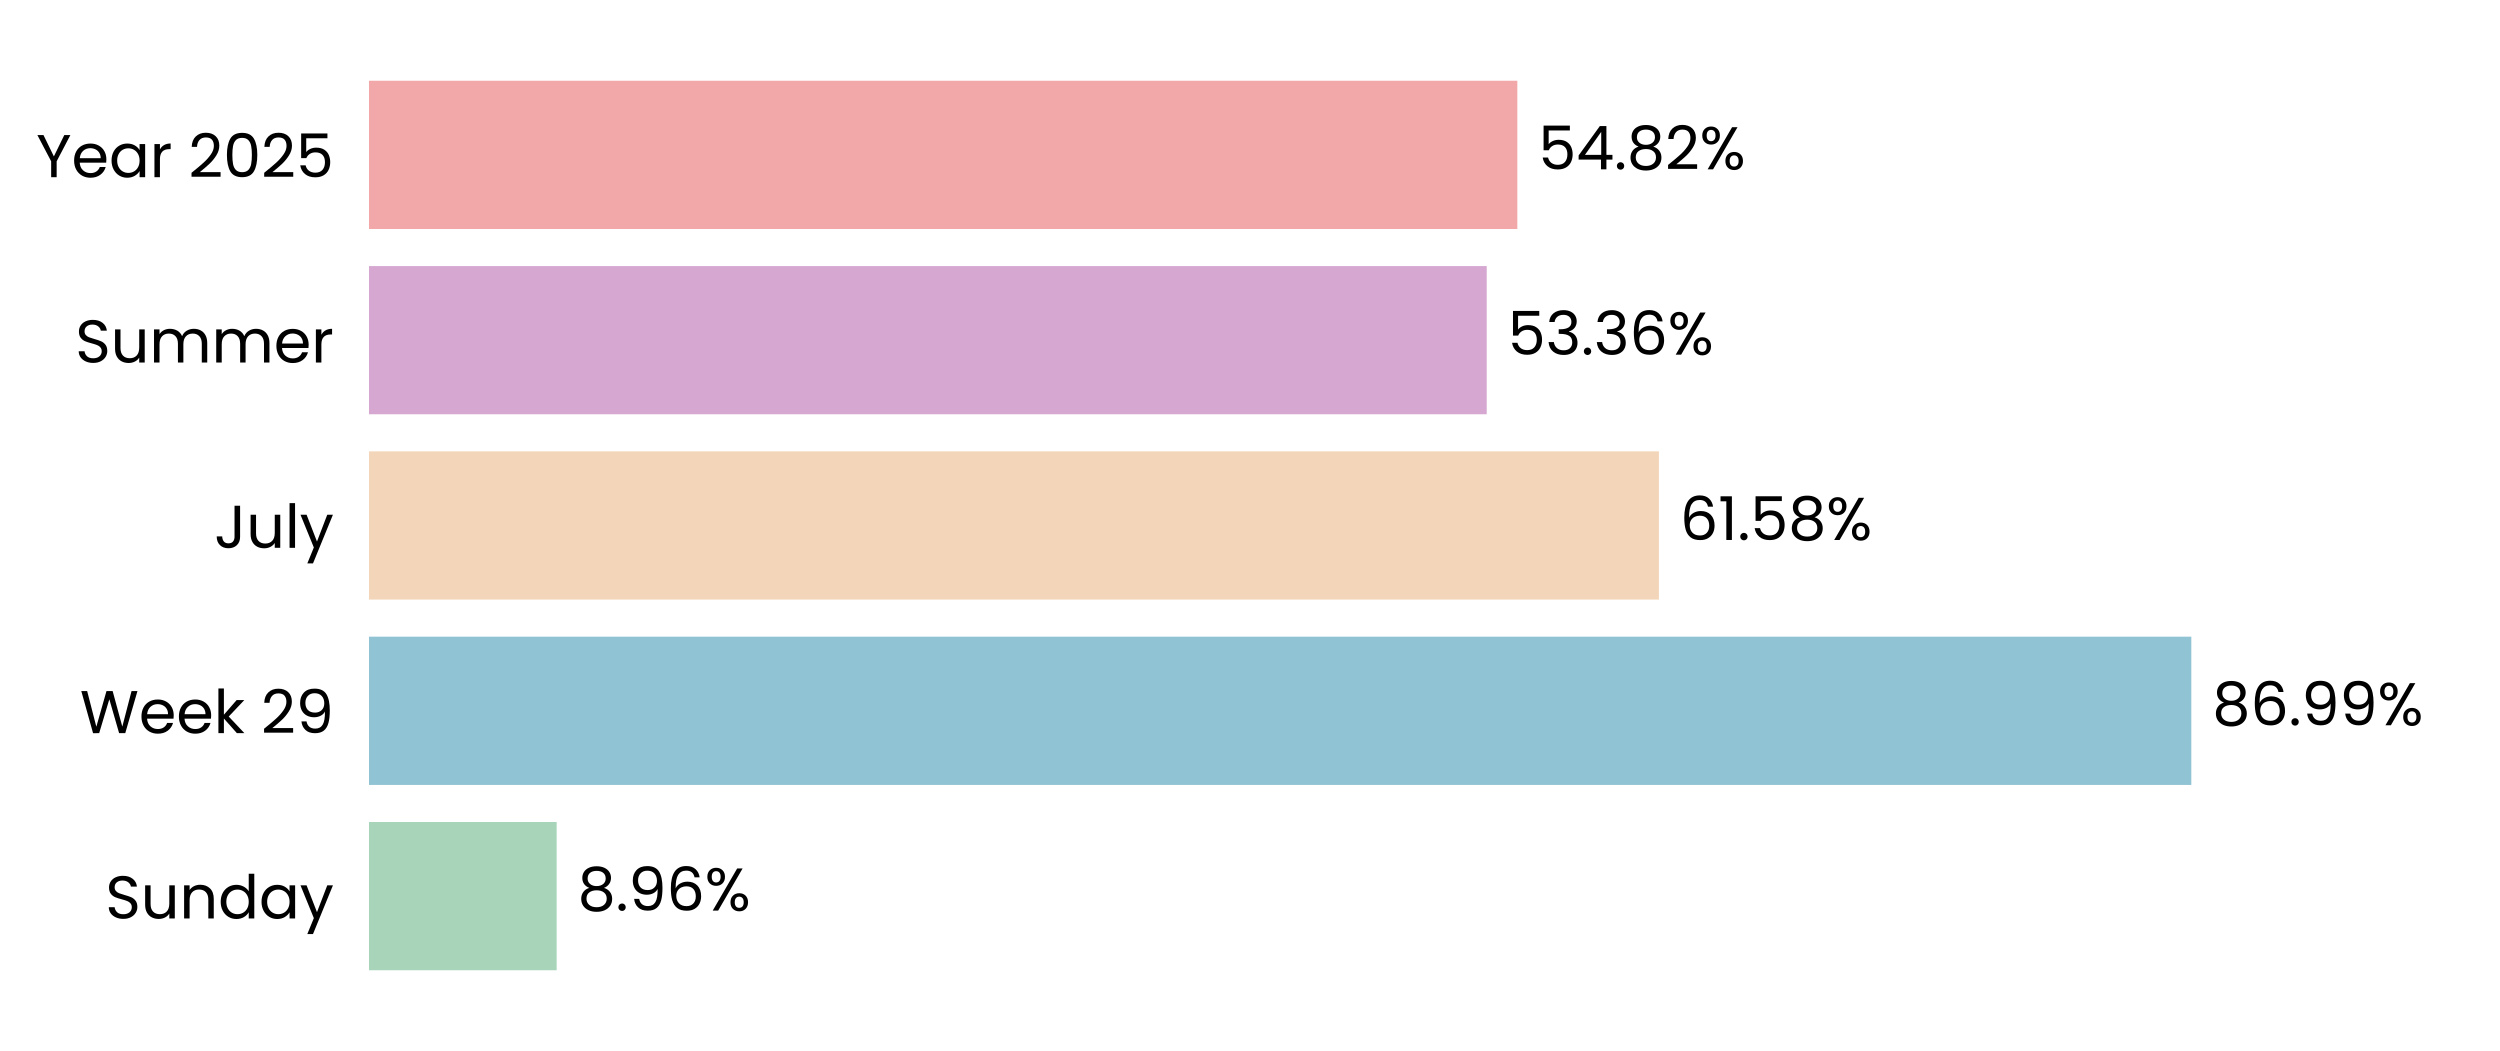
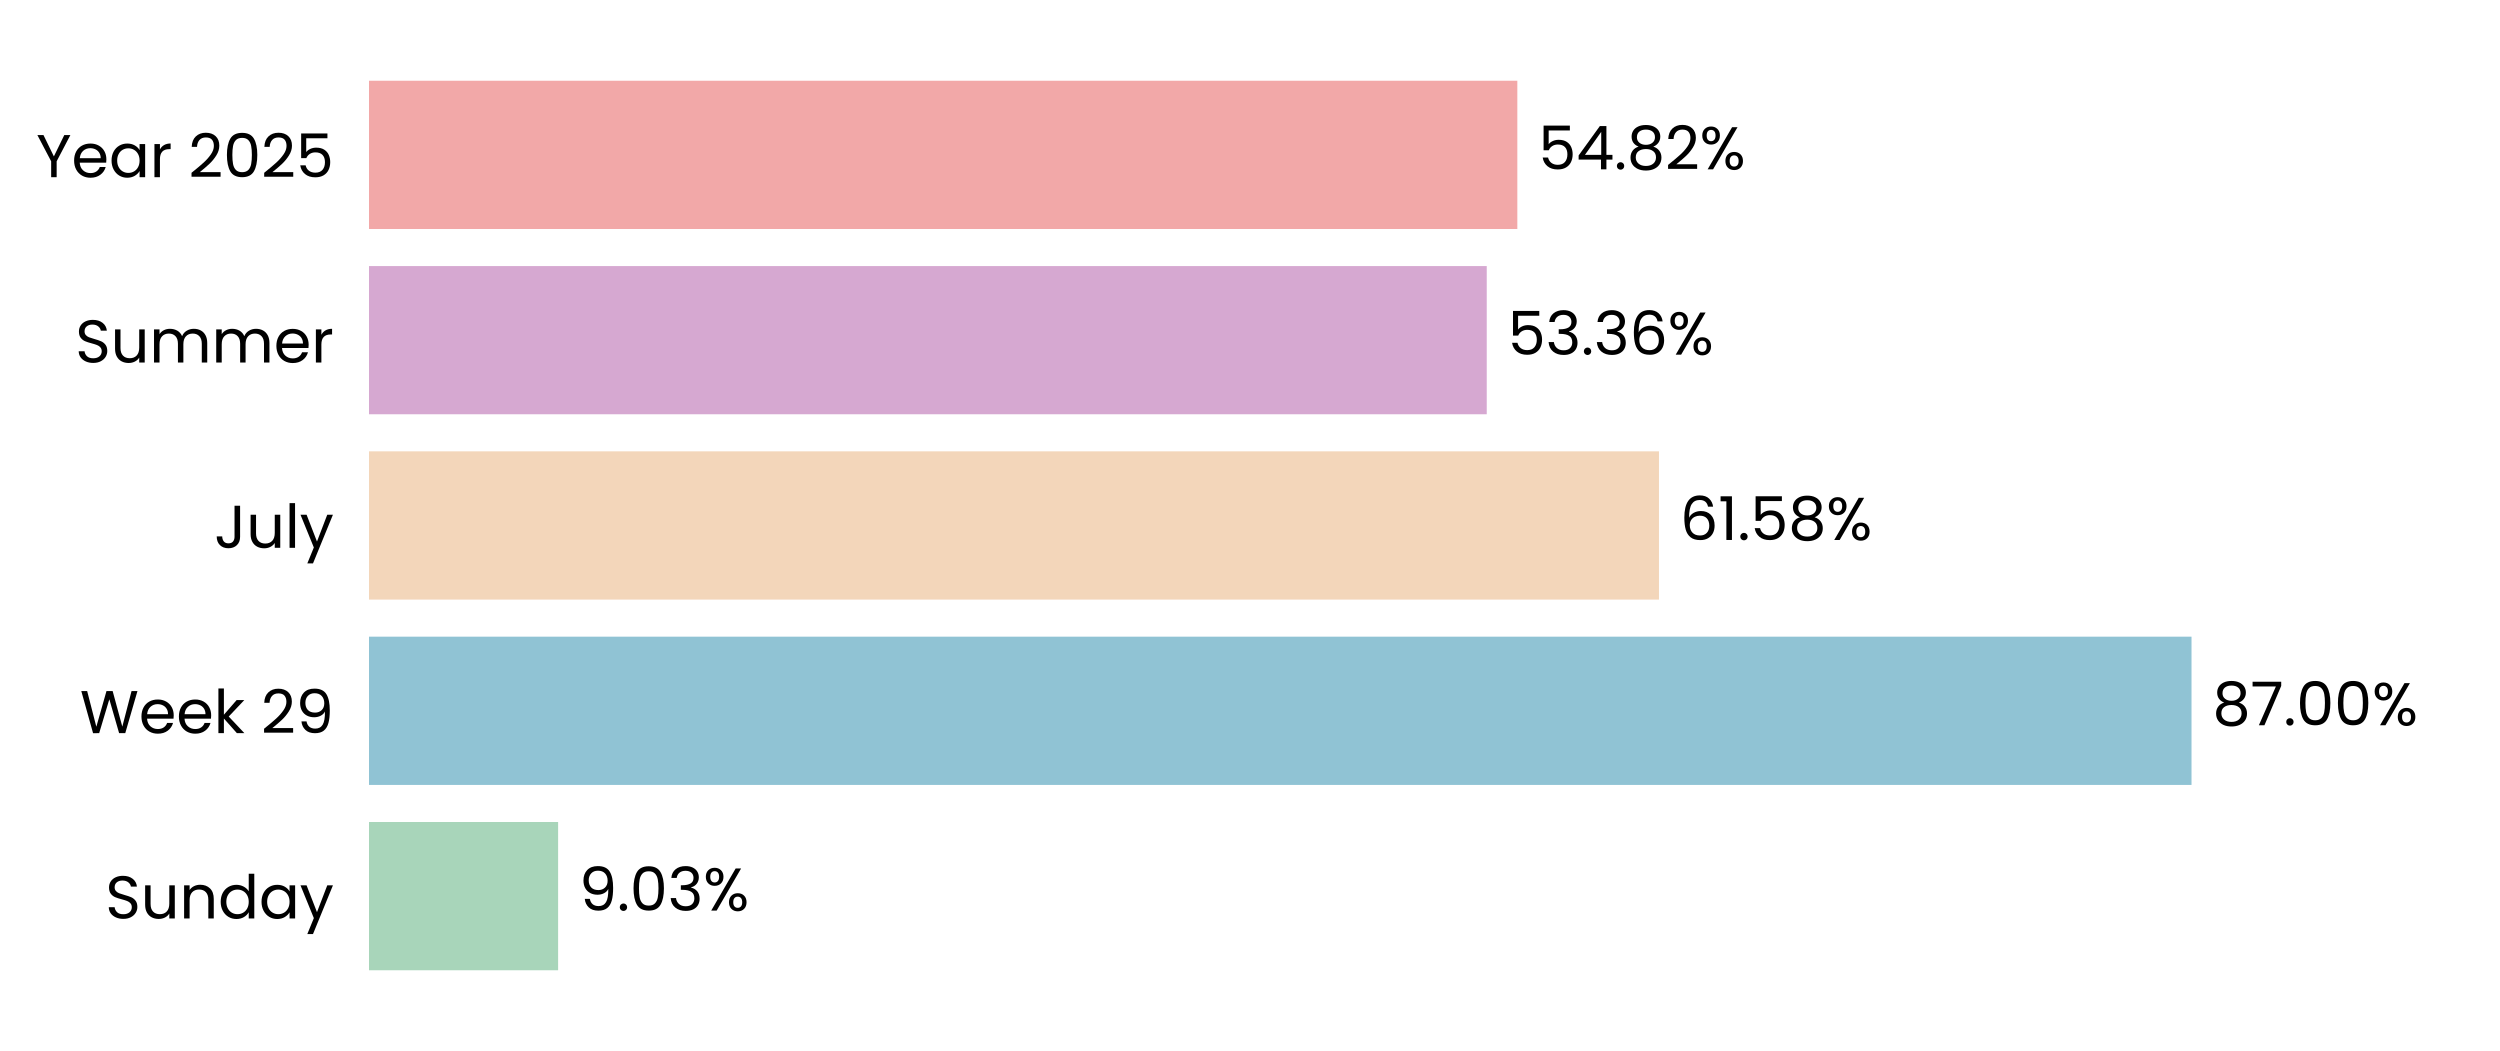
<svg xmlns="http://www.w3.org/2000/svg" xmlns:xlink="http://www.w3.org/1999/xlink" width="496.691pt" height="208.8pt" viewBox="0 0 496.691 208.8" version="1.1">
  <defs>
    <style type="text/css">*{stroke-linejoin: round; stroke-linecap: butt}</style>
  </defs>
  <g id="figure_1">
    <g id="patch_1">
      <path d="M 0 208.8  L 496.691 208.8  L 496.691 0  L 0 0  L 0 208.8  z " style="fill: none" />
    </g>
    <g id="axes_1">
      <g id="patch_2">
        <path d="M 73.311 201.6  L 489.491 201.6  L 489.491 7.2  L 73.311 7.2  L 73.311 201.6  z " style="fill: none" />
      </g>
      <g id="patch_3">
-         <path d="M 73.311 192.764  L 110.594 192.764  L 110.594 163.309  L 73.311 163.309  z " clip-path="url(#pf0771388f5)" style="fill: #a8d5ba" />
+         <path d="M 73.311 192.764  L 110.883 192.764  L 110.883 163.309  L 73.311 163.309  z " clip-path="url(#p5681046f94)" style="fill: #a8d5ba" />
      </g>
      <g id="patch_4">
-         <path d="M 73.311 155.945  L 435.363 155.945  L 435.363 126.491  L 73.311 126.491  z " clip-path="url(#pf0771388f5)" style="fill: #90c3d4" />
+         <path d="M 73.311 155.945  L 435.404 155.945  L 435.404 126.491  L 73.311 126.491  z " clip-path="url(#p5681046f94)" style="fill: #90c3d4" />
      </g>
      <g id="patch_5">
-         <path d="M 73.311 119.127  L 329.592 119.127  L 329.592 89.673  L 73.311 89.673  z " clip-path="url(#pf0771388f5)" style="fill: #f3d6ba" />
+         <path d="M 73.311 119.127  L 329.601 119.127  L 329.601 89.673  L 73.311 89.673  z " clip-path="url(#p5681046f94)" style="fill: #f3d6ba" />
      </g>
      <g id="patch_6">
-         <path d="M 73.311 82.309  L 295.378 82.309  L 295.378 52.855  L 73.311 52.855  z " clip-path="url(#pf0771388f5)" style="fill: #d6a8d1" />
+         <path d="M 73.311 82.309  L 295.381 82.309  L 295.381 52.855  L 73.311 52.855  z " clip-path="url(#p5681046f94)" style="fill: #d6a8d1" />
      </g>
      <g id="patch_7">
-         <path d="M 73.311 45.491  L 301.457 45.491  L 301.457 16.036  L 73.311 16.036  z " clip-path="url(#pf0771388f5)" style="fill: #f2a8a8" />
+         <path d="M 73.311 45.491  L 301.458 45.491  L 301.458 16.036  L 73.311 16.036  z " clip-path="url(#p5681046f94)" style="fill: #f2a8a8" />
      </g>
      <g id="matplotlib.axis_1">
        <g id="ytick_1">
          <g id="text_1">
            <g transform="translate(20.92875 182.4764) scale(0.12 -0.12)">
              <defs>
                <path id="Poppins-Regular-53" d="M 1907 -45  Q 1466 -45 1117 112  Q 768 269 569 547  Q 371 826 365 1190  L 986 1190  Q 1018 877 1245 662  Q 1472 448 1907 448  Q 2323 448 2563 656  Q 2803 864 2803 1190  Q 2803 1446 2662 1606  Q 2522 1766 2310 1849  Q 2099 1933 1741 2029  Q 1299 2144 1033 2259  Q 768 2374 579 2620  Q 390 2867 390 3283  Q 390 3648 576 3929  Q 762 4211 1098 4364  Q 1434 4518 1869 4518  Q 2496 4518 2896 4204  Q 3296 3891 3347 3373  L 2707 3373  Q 2675 3629 2438 3824  Q 2202 4019 1811 4019  Q 1446 4019 1216 3830  Q 986 3642 986 3302  Q 986 3059 1123 2905  Q 1261 2752 1462 2672  Q 1664 2592 2029 2490  Q 2470 2368 2739 2249  Q 3008 2131 3200 1884  Q 3392 1638 3392 1216  Q 3392 890 3219 602  Q 3046 314 2707 134  Q 2368 -45 1907 -45  z " transform="scale(0.015625)" />
                <path id="Poppins-Regular-75" d="M 3603 3507  L 3603 0  L 3021 0  L 3021 518  Q 2854 250 2556 99  Q 2259 -51 1901 -51  Q 1491 -51 1164 118  Q 838 288 649 627  Q 461 966 461 1453  L 461 3507  L 1037 3507  L 1037 1530  Q 1037 1011 1299 732  Q 1562 454 2016 454  Q 2483 454 2752 742  Q 3021 1030 3021 1581  L 3021 3507  L 3603 3507  z " transform="scale(0.015625)" />
                <path id="Poppins-Regular-6e" d="M 2202 3571  Q 2842 3571 3238 3184  Q 3635 2797 3635 2067  L 3635 0  L 3059 0  L 3059 1984  Q 3059 2509 2796 2787  Q 2534 3066 2080 3066  Q 1619 3066 1347 2778  Q 1075 2490 1075 1939  L 1075 0  L 493 0  L 493 3507  L 1075 3507  L 1075 3008  Q 1248 3277 1545 3424  Q 1843 3571 2202 3571  z " transform="scale(0.015625)" />
                <path id="Poppins-Regular-64" d="M 275 1766  Q 275 2304 492 2710  Q 710 3117 1091 3341  Q 1472 3565 1946 3565  Q 2355 3565 2707 3376  Q 3059 3187 3245 2880  L 3245 4736  L 3834 4736  L 3834 0  L 3245 0  L 3245 659  Q 3072 346 2733 144  Q 2394 -58 1939 -58  Q 1472 -58 1091 172  Q 710 403 492 819  Q 275 1235 275 1766  z M 3245 1760  Q 3245 2157 3085 2451  Q 2925 2746 2653 2902  Q 2381 3059 2054 3059  Q 1728 3059 1459 2905  Q 1190 2752 1030 2457  Q 870 2163 870 1766  Q 870 1363 1030 1065  Q 1190 768 1459 611  Q 1728 454 2054 454  Q 2381 454 2653 611  Q 2925 768 3085 1065  Q 3245 1363 3245 1760  z " transform="scale(0.015625)" />
                <path id="Poppins-Regular-61" d="M 275 1766  Q 275 2304 492 2710  Q 710 3117 1091 3341  Q 1472 3565 1939 3565  Q 2400 3565 2739 3366  Q 3078 3168 3245 2867  L 3245 3507  L 3834 3507  L 3834 0  L 3245 0  L 3245 653  Q 3072 346 2729 144  Q 2387 -58 1933 -58  Q 1466 -58 1088 172  Q 710 403 492 819  Q 275 1235 275 1766  z M 3245 1760  Q 3245 2157 3085 2451  Q 2925 2746 2653 2902  Q 2381 3059 2054 3059  Q 1728 3059 1459 2905  Q 1190 2752 1030 2457  Q 870 2163 870 1766  Q 870 1363 1030 1065  Q 1190 768 1459 611  Q 1728 454 2054 454  Q 2381 454 2653 611  Q 2925 768 3085 1065  Q 3245 1363 3245 1760  z " transform="scale(0.015625)" />
                <path id="Poppins-Regular-79" d="M 3514 3507  L 1402 -1651  L 800 -1651  L 1491 38  L 77 3507  L 723 3507  L 1824 666  L 2912 3507  L 3514 3507  z " transform="scale(0.015625)" />
              </defs>
              <use xlink:href="#Poppins-Regular-53" />
              <use xlink:href="#Poppins-Regular-75" transform="translate(58.7 0)" />
              <use xlink:href="#Poppins-Regular-6e" transform="translate(122.7 0)" />
              <use xlink:href="#Poppins-Regular-64" transform="translate(186.7 0)" />
              <use xlink:href="#Poppins-Regular-61" transform="translate(254.3 0)" />
              <use xlink:href="#Poppins-Regular-79" transform="translate(321.8999 0)" />
            </g>
          </g>
        </g>
        <g id="ytick_2">
          <g id="text_2">
            <g transform="translate(15.87562 145.6582) scale(0.12 -0.12)">
              <defs>
                <path id="Poppins-Regular-57" d="M 6099 4461  L 4806 0  L 4154 0  L 3117 3590  L 2042 0  L 1395 -6  L 147 4461  L 768 4461  L 1741 678  L 2816 4461  L 3469 4461  L 4493 691  L 5472 4461  L 6099 4461  z " transform="scale(0.015625)" />
                <path id="Poppins-Regular-65" d="M 3693 1888  Q 3693 1722 3674 1536  L 870 1536  Q 902 1018 1225 726  Q 1549 435 2010 435  Q 2387 435 2640 611  Q 2893 787 2995 1082  L 3622 1082  Q 3482 576 3059 259  Q 2637 -58 2010 -58  Q 1510 -58 1116 166  Q 723 390 499 803  Q 275 1216 275 1760  Q 275 2304 492 2713  Q 710 3123 1104 3344  Q 1498 3565 2010 3565  Q 2509 3565 2893 3347  Q 3277 3130 3485 2749  Q 3693 2368 3693 1888  z M 3091 2010  Q 3091 2342 2944 2582  Q 2797 2822 2544 2947  Q 2291 3072 1984 3072  Q 1542 3072 1232 2790  Q 922 2509 877 2010  L 3091 2010  z " transform="scale(0.015625)" />
                <path id="Poppins-Regular-6b" d="M 2451 0  L 1075 1549  L 1075 0  L 493 0  L 493 4736  L 1075 4736  L 1075 1952  L 2426 3507  L 3238 3507  L 1587 1760  L 3245 0  L 2451 0  z " transform="scale(0.015625)" />
                <path id="Poppins-Regular-20" transform="scale(0.015625)" />
                <path id="Poppins-Regular-32" d="M 326 467  Q 1139 1120 1600 1539  Q 2061 1958 2377 2416  Q 2694 2874 2694 3315  Q 2694 3731 2492 3971  Q 2291 4211 1843 4211  Q 1408 4211 1168 3939  Q 928 3667 909 3213  L 346 3213  Q 371 3930 780 4320  Q 1190 4710 1837 4710  Q 2496 4710 2883 4345  Q 3270 3981 3270 3341  Q 3270 2810 2953 2307  Q 2637 1805 2233 1424  Q 1830 1043 1203 538  L 3405 538  L 3405 51  L 326 51  L 326 467  z " transform="scale(0.015625)" />
                <path id="Poppins-Regular-39" d="M 1146 1242  Q 1210 877 1443 678  Q 1677 480 2074 480  Q 2605 480 2857 896  Q 3110 1312 3098 2298  Q 2963 2010 2649 1846  Q 2336 1683 1952 1683  Q 1523 1683 1187 1859  Q 851 2035 659 2374  Q 467 2714 467 3194  Q 467 3878 864 4297  Q 1261 4717 1990 4717  Q 2886 4717 3248 4134  Q 3610 3552 3610 2400  Q 3610 1594 3466 1069  Q 3322 544 2979 269  Q 2637 -6 2042 -6  Q 1389 -6 1024 346  Q 659 698 608 1242  L 1146 1242  z M 2048 2176  Q 2477 2176 2752 2441  Q 3027 2707 3027 3162  Q 3027 3642 2758 3936  Q 2490 4230 2003 4230  Q 1555 4230 1289 3948  Q 1024 3667 1024 3206  Q 1024 2739 1286 2457  Q 1549 2176 2048 2176  z " transform="scale(0.015625)" />
              </defs>
              <use xlink:href="#Poppins-Regular-57" />
              <use xlink:href="#Poppins-Regular-65" transform="translate(97.59999 0)" />
              <use xlink:href="#Poppins-Regular-65" transform="translate(159.6 0)" />
              <use xlink:href="#Poppins-Regular-6b" transform="translate(221.6 0)" />
              <use xlink:href="#Poppins-Regular-20" transform="translate(273.0999 0)" />
              <use xlink:href="#Poppins-Regular-32" transform="translate(299.7999 0)" />
              <use xlink:href="#Poppins-Regular-39" transform="translate(357.2999 0)" />
            </g>
          </g>
        </g>
        <g id="ytick_3">
          <g id="text_3">
            <g transform="translate(42.56437 108.84) scale(0.12 -0.12)">
              <defs>
                <path id="Poppins-Regular-4a" d="M 2739 4461  L 2739 1165  Q 2739 614 2400 284  Q 2061 -45 1504 -45  Q 941 -45 601 291  Q 262 627 262 1210  L 845 1210  Q 851 883 1014 678  Q 1178 474 1504 474  Q 1830 474 1990 669  Q 2150 864 2150 1165  L 2150 4461  L 2739 4461  z " transform="scale(0.015625)" />
                <path id="Poppins-Regular-6c" d="M 1075 4736  L 1075 0  L 493 0  L 493 4736  L 1075 4736  z " transform="scale(0.015625)" />
              </defs>
              <use xlink:href="#Poppins-Regular-4a" />
              <use xlink:href="#Poppins-Regular-75" transform="translate(52.99999 0)" />
              <use xlink:href="#Poppins-Regular-6c" transform="translate(117 0)" />
              <use xlink:href="#Poppins-Regular-79" transform="translate(141.6 0)" />
            </g>
          </g>
        </g>
        <g id="ytick_4">
          <g id="text_4">
            <g transform="translate(14.95125 72.02182) scale(0.12 -0.12)">
              <defs>
                <path id="Poppins-Regular-6d" d="M 4710 3571  Q 5120 3571 5440 3401  Q 5760 3232 5945 2893  Q 6131 2554 6131 2067  L 6131 0  L 5555 0  L 5555 1984  Q 5555 2509 5296 2787  Q 5037 3066 4595 3066  Q 4141 3066 3872 2774  Q 3603 2483 3603 1933  L 3603 0  L 3027 0  L 3027 1984  Q 3027 2509 2768 2787  Q 2509 3066 2067 3066  Q 1613 3066 1344 2774  Q 1075 2483 1075 1933  L 1075 0  L 493 0  L 493 3507  L 1075 3507  L 1075 3002  Q 1248 3277 1539 3424  Q 1830 3571 2182 3571  Q 2624 3571 2963 3372  Q 3302 3174 3469 2790  Q 3616 3162 3955 3366  Q 4294 3571 4710 3571  z " transform="scale(0.015625)" />
                <path id="Poppins-Regular-72" d="M 1075 2938  Q 1229 3238 1513 3404  Q 1798 3571 2208 3571  L 2208 2970  L 2054 2970  Q 1075 2970 1075 1907  L 1075 0  L 493 0  L 493 3507  L 1075 3507  L 1075 2938  z " transform="scale(0.015625)" />
              </defs>
              <use xlink:href="#Poppins-Regular-53" />
              <use xlink:href="#Poppins-Regular-75" transform="translate(58.7 0)" />
              <use xlink:href="#Poppins-Regular-6d" transform="translate(122.7 0)" />
              <use xlink:href="#Poppins-Regular-6d" transform="translate(225.7 0)" />
              <use xlink:href="#Poppins-Regular-65" transform="translate(328.7 0)" />
              <use xlink:href="#Poppins-Regular-72" transform="translate(390.6999 0)" />
            </g>
          </g>
        </g>
        <g id="ytick_5">
          <g id="text_5">
            <g transform="translate(7.2 35.20364) scale(0.12 -0.12)">
              <defs>
                <path id="Poppins-Regular-59" d="M 3616 4461  L 2163 1683  L 2163 0  L 1581 0  L 1581 1683  L 122 4461  L 768 4461  L 1869 2202  L 2970 4461  L 3616 4461  z " transform="scale(0.015625)" />
                <path id="Poppins-Regular-30" d="M 397 2362  Q 397 3462 755 4080  Q 1114 4698 2010 4698  Q 2899 4698 3257 4080  Q 3616 3462 3616 2362  Q 3616 1242 3257 621  Q 2899 0 2010 0  Q 1114 0 755 621  Q 397 1242 397 2362  z M 3040 2362  Q 3040 2918 2966 3305  Q 2893 3693 2665 3929  Q 2438 4166 2010 4166  Q 1574 4166 1347 3929  Q 1120 3693 1046 3305  Q 973 2918 973 2362  Q 973 1786 1046 1395  Q 1120 1005 1347 768  Q 1574 531 2010 531  Q 2438 531 2665 768  Q 2893 1005 2966 1395  Q 3040 1786 3040 2362  z " transform="scale(0.015625)" />
                <path id="Poppins-Regular-35" d="M 3347 4122  L 1101 4122  L 1101 2662  Q 1248 2867 1536 2998  Q 1824 3130 2157 3130  Q 2688 3130 3021 2909  Q 3354 2688 3498 2339  Q 3642 1990 3642 1600  Q 3642 1139 3469 774  Q 3296 410 2941 198  Q 2586 -13 2061 -13  Q 1389 -13 973 332  Q 557 678 467 1254  L 1037 1254  Q 1120 890 1389 685  Q 1658 480 2067 480  Q 2573 480 2829 784  Q 3085 1088 3085 1587  Q 3085 2086 2829 2358  Q 2573 2630 2074 2630  Q 1734 2630 1481 2467  Q 1229 2304 1114 2022  L 563 2022  L 563 4634  L 3347 4634  L 3347 4122  z " transform="scale(0.015625)" />
              </defs>
              <use xlink:href="#Poppins-Regular-59" />
              <use xlink:href="#Poppins-Regular-65" transform="translate(58.39999 0)" />
              <use xlink:href="#Poppins-Regular-61" transform="translate(120.4 0)" />
              <use xlink:href="#Poppins-Regular-72" transform="translate(188 0)" />
              <use xlink:href="#Poppins-Regular-20" transform="translate(225.3 0)" />
              <use xlink:href="#Poppins-Regular-32" transform="translate(252 0)" />
              <use xlink:href="#Poppins-Regular-30" transform="translate(309.4999 0)" />
              <use xlink:href="#Poppins-Regular-32" transform="translate(372.2999 0)" />
              <use xlink:href="#Poppins-Regular-35" transform="translate(429.7999 0)" />
            </g>
          </g>
        </g>
      </g>
      <g id="text_6">
-         <g transform="translate(114.7558 180.9164) scale(0.12 -0.12)">
+         <g transform="translate(115.0449 180.9164) scale(0.12 -0.12)">
          <defs>
-             <path id="Poppins-Regular-38" d="M 1242 2406  Q 883 2547 691 2816  Q 499 3085 499 3469  Q 499 3814 672 4092  Q 845 4371 1187 4534  Q 1530 4698 2016 4698  Q 2502 4698 2844 4534  Q 3187 4371 3363 4092  Q 3539 3814 3539 3469  Q 3539 3098 3340 2819  Q 3142 2541 2797 2406  Q 3194 2285 3427 1981  Q 3661 1677 3661 1248  Q 3661 832 3456 521  Q 3251 211 2876 41  Q 2502 -128 2016 -128  Q 1530 -128 1162 41  Q 794 211 589 521  Q 384 832 384 1248  Q 384 1677 614 1984  Q 845 2291 1242 2406  z M 2976 3398  Q 2976 3789 2720 4000  Q 2464 4211 2016 4211  Q 1574 4211 1318 4000  Q 1062 3789 1062 3392  Q 1062 3034 1328 2816  Q 1594 2598 2016 2598  Q 2445 2598 2710 2819  Q 2976 3040 2976 3398  z M 2016 2150  Q 1542 2150 1241 1929  Q 941 1709 941 1267  Q 941 858 1232 608  Q 1523 358 2016 358  Q 2509 358 2797 608  Q 3085 858 3085 1267  Q 3085 1696 2790 1923  Q 2496 2150 2016 2150  z " transform="scale(0.015625)" />
            <path id="Poppins-Regular-2e" d="M 678 -38  Q 512 -38 397 77  Q 282 192 282 358  Q 282 525 397 640  Q 512 755 678 755  Q 838 755 950 640  Q 1062 525 1062 358  Q 1062 192 950 77  Q 838 -38 678 -38  z " transform="scale(0.015625)" />
-             <path id="Poppins-Regular-36" d="M 2976 3526  Q 2835 4237 2099 4237  Q 1530 4237 1248 3798  Q 966 3360 973 2355  Q 1120 2688 1462 2877  Q 1805 3066 2227 3066  Q 2886 3066 3280 2656  Q 3674 2246 3674 1523  Q 3674 1088 3504 742  Q 3334 397 2992 192  Q 2650 -13 2163 -13  Q 1504 -13 1133 281  Q 762 576 614 1094  Q 467 1613 467 2374  Q 467 4723 2106 4723  Q 2733 4723 3091 4384  Q 3450 4045 3514 3526  L 2976 3526  z M 2106 2573  Q 1830 2573 1587 2461  Q 1344 2349 1193 2121  Q 1043 1894 1043 1568  Q 1043 1082 1324 778  Q 1606 474 2131 474  Q 2579 474 2844 752  Q 3110 1030 3110 1504  Q 3110 2003 2854 2288  Q 2598 2573 2106 2573  z " transform="scale(0.015625)" />
+             <path id="Poppins-Regular-33" d="M 384 3462  Q 429 4051 838 4384  Q 1248 4717 1901 4717  Q 2336 4717 2653 4560  Q 2970 4403 3133 4134  Q 3296 3866 3296 3526  Q 3296 3130 3069 2842  Q 2842 2554 2477 2470  L 2477 2438  Q 2893 2336 3136 2035  Q 3379 1734 3379 1248  Q 3379 883 3212 592  Q 3046 301 2713 134  Q 2381 -32 1914 -32  Q 1235 -32 800 323  Q 365 678 314 1331  L 877 1331  Q 922 947 1190 704  Q 1459 461 1907 461  Q 2355 461 2588 694  Q 2822 928 2822 1299  Q 2822 1779 2502 1990  Q 2182 2202 1536 2202  L 1389 2202  L 1389 2688  L 1542 2688  Q 2131 2694 2432 2883  Q 2733 3072 2733 3469  Q 2733 3808 2512 4013  Q 2291 4218 1882 4218  Q 1485 4218 1241 4013  Q 998 3808 954 3462  L 384 3462  z " transform="scale(0.015625)" />
            <path id="Poppins-Regular-25" d="M 269 3584  Q 269 4019 531 4278  Q 794 4538 1203 4538  Q 1613 4538 1875 4278  Q 2138 4019 2138 3584  Q 2138 3142 1875 2883  Q 1613 2624 1203 2624  Q 794 2624 531 2883  Q 269 3142 269 3584  z M 4006 4467  L 1414 0  L 838 0  L 3430 4467  L 4006 4467  z M 1203 4179  Q 986 4179 861 4028  Q 736 3878 736 3584  Q 736 3290 861 3136  Q 986 2982 1203 2982  Q 1421 2982 1549 3139  Q 1677 3296 1677 3584  Q 1677 3878 1549 4028  Q 1421 4179 1203 4179  z M 2720 883  Q 2720 1325 2982 1584  Q 3245 1843 3654 1843  Q 4064 1843 4323 1584  Q 4582 1325 4582 883  Q 4582 448 4323 185  Q 4064 -77 3654 -77  Q 3245 -77 2982 182  Q 2720 442 2720 883  z M 3648 1478  Q 3430 1478 3302 1328  Q 3174 1178 3174 883  Q 3174 595 3302 444  Q 3430 294 3648 294  Q 3866 294 3994 444  Q 4122 595 4122 883  Q 4122 1178 3994 1328  Q 3866 1478 3648 1478  z " transform="scale(0.015625)" />
          </defs>
-           <use xlink:href="#Poppins-Regular-38" />
-           <use xlink:href="#Poppins-Regular-2e" transform="translate(63.09999 0)" />
-           <use xlink:href="#Poppins-Regular-39" transform="translate(84.09998 0)" />
-           <use xlink:href="#Poppins-Regular-36" transform="translate(147.1 0)" />
-           <use xlink:href="#Poppins-Regular-25" transform="translate(210.5999 0)" />
+           <use xlink:href="#Poppins-Regular-39" />
+           <use xlink:href="#Poppins-Regular-2e" transform="translate(62.99999 0)" />
+           <use xlink:href="#Poppins-Regular-30" transform="translate(83.99997 0)" />
+           <use xlink:href="#Poppins-Regular-33" transform="translate(146.8 0)" />
+           <use xlink:href="#Poppins-Regular-25" transform="translate(205.7 0)" />
        </g>
      </g>
      <g id="text_7">
-         <g transform="translate(439.5249 144.0982) scale(0.12 -0.12)">
+         <g transform="translate(439.5662 144.0982) scale(0.12 -0.12)">
+           <defs>
+             <path id="Poppins-Regular-38" d="M 1242 2406  Q 883 2547 691 2816  Q 499 3085 499 3469  Q 499 3814 672 4092  Q 845 4371 1187 4534  Q 1530 4698 2016 4698  Q 2502 4698 2844 4534  Q 3187 4371 3363 4092  Q 3539 3814 3539 3469  Q 3539 3098 3340 2819  Q 3142 2541 2797 2406  Q 3194 2285 3427 1981  Q 3661 1677 3661 1248  Q 3661 832 3456 521  Q 3251 211 2876 41  Q 2502 -128 2016 -128  Q 1530 -128 1162 41  Q 794 211 589 521  Q 384 832 384 1248  Q 384 1677 614 1984  Q 845 2291 1242 2406  z M 2976 3398  Q 2976 3789 2720 4000  Q 2464 4211 2016 4211  Q 1574 4211 1318 4000  Q 1062 3789 1062 3392  Q 1062 3034 1328 2816  Q 1594 2598 2016 2598  Q 2445 2598 2710 2819  Q 2976 3040 2976 3398  z M 2016 2150  Q 1542 2150 1241 1929  Q 941 1709 941 1267  Q 941 858 1232 608  Q 1523 358 2016 358  Q 2509 358 2797 608  Q 3085 858 3085 1267  Q 3085 1696 2790 1923  Q 2496 2150 2016 2150  z " transform="scale(0.015625)" />
+             <path id="Poppins-Regular-37" d="M 3245 4173  L 1466 0  L 877 0  L 2682 4115  L 211 4115  L 211 4614  L 3245 4614  L 3245 4173  z " transform="scale(0.015625)" />
+           </defs>
          <use xlink:href="#Poppins-Regular-38" />
-           <use xlink:href="#Poppins-Regular-36" transform="translate(63.09999 0)" />
-           <use xlink:href="#Poppins-Regular-2e" transform="translate(126.6 0)" />
-           <use xlink:href="#Poppins-Regular-39" transform="translate(147.6 0)" />
-           <use xlink:href="#Poppins-Regular-39" transform="translate(210.5999 0)" />
-           <use xlink:href="#Poppins-Regular-25" transform="translate(273.5999 0)" />
+           <use xlink:href="#Poppins-Regular-37" transform="translate(63.09999 0)" />
+           <use xlink:href="#Poppins-Regular-2e" transform="translate(117.7 0)" />
+           <use xlink:href="#Poppins-Regular-30" transform="translate(138.7 0)" />
+           <use xlink:href="#Poppins-Regular-30" transform="translate(201.5 0)" />
+           <use xlink:href="#Poppins-Regular-25" transform="translate(264.2999 0)" />
        </g>
      </g>
      <g id="text_8">
-         <g transform="translate(333.7538 107.28) scale(0.12 -0.12)">
+         <g transform="translate(333.7631 107.28) scale(0.12 -0.12)">
          <defs>
+             <path id="Poppins-Regular-36" d="M 2976 3526  Q 2835 4237 2099 4237  Q 1530 4237 1248 3798  Q 966 3360 973 2355  Q 1120 2688 1462 2877  Q 1805 3066 2227 3066  Q 2886 3066 3280 2656  Q 3674 2246 3674 1523  Q 3674 1088 3504 742  Q 3334 397 2992 192  Q 2650 -13 2163 -13  Q 1504 -13 1133 281  Q 762 576 614 1094  Q 467 1613 467 2374  Q 467 4723 2106 4723  Q 2733 4723 3091 4384  Q 3450 4045 3514 3526  L 2976 3526  z M 2106 2573  Q 1830 2573 1587 2461  Q 1344 2349 1193 2121  Q 1043 1894 1043 1568  Q 1043 1082 1324 778  Q 1606 474 2131 474  Q 2579 474 2844 752  Q 3110 1030 3110 1504  Q 3110 2003 2854 2288  Q 2598 2573 2106 2573  z " transform="scale(0.015625)" />
            <path id="Poppins-Regular-31" d="M 243 4096  L 243 4627  L 1446 4627  L 1446 0  L 858 0  L 858 4096  L 243 4096  z " transform="scale(0.015625)" />
          </defs>
          <use xlink:href="#Poppins-Regular-36" />
          <use xlink:href="#Poppins-Regular-31" transform="translate(63.49999 0)" />
          <use xlink:href="#Poppins-Regular-2e" transform="translate(95.49997 0)" />
          <use xlink:href="#Poppins-Regular-35" transform="translate(116.5 0)" />
          <use xlink:href="#Poppins-Regular-38" transform="translate(179.2999 0)" />
          <use xlink:href="#Poppins-Regular-25" transform="translate(242.3999 0)" />
        </g>
      </g>
      <g id="text_9">
-         <g transform="translate(299.5394 70.46182) scale(0.12 -0.12)">
-           <defs>
-             <path id="Poppins-Regular-33" d="M 384 3462  Q 429 4051 838 4384  Q 1248 4717 1901 4717  Q 2336 4717 2653 4560  Q 2970 4403 3133 4134  Q 3296 3866 3296 3526  Q 3296 3130 3069 2842  Q 2842 2554 2477 2470  L 2477 2438  Q 2893 2336 3136 2035  Q 3379 1734 3379 1248  Q 3379 883 3212 592  Q 3046 301 2713 134  Q 2381 -32 1914 -32  Q 1235 -32 800 323  Q 365 678 314 1331  L 877 1331  Q 922 947 1190 704  Q 1459 461 1907 461  Q 2355 461 2588 694  Q 2822 928 2822 1299  Q 2822 1779 2502 1990  Q 2182 2202 1536 2202  L 1389 2202  L 1389 2688  L 1542 2688  Q 2131 2694 2432 2883  Q 2733 3072 2733 3469  Q 2733 3808 2512 4013  Q 2291 4218 1882 4218  Q 1485 4218 1241 4013  Q 998 3808 954 3462  L 384 3462  z " transform="scale(0.015625)" />
-           </defs>
+         <g transform="translate(299.5425 70.46182) scale(0.12 -0.12)">
          <use xlink:href="#Poppins-Regular-35" />
          <use xlink:href="#Poppins-Regular-33" transform="translate(62.79999 0)" />
          <use xlink:href="#Poppins-Regular-2e" transform="translate(121.7 0)" />
          <use xlink:href="#Poppins-Regular-33" transform="translate(142.7 0)" />
          <use xlink:href="#Poppins-Regular-36" transform="translate(201.6 0)" />
          <use xlink:href="#Poppins-Regular-25" transform="translate(265.0999 0)" />
        </g>
      </g>
      <g id="text_10">
-         <g transform="translate(305.619 33.64364) scale(0.12 -0.12)">
+         <g transform="translate(305.6198 33.64364) scale(0.12 -0.12)">
          <defs>
            <path id="Poppins-Regular-34" d="M 256 1030  L 256 1472  L 2502 4582  L 3200 4582  L 3200 1536  L 3840 1536  L 3840 1030  L 3200 1030  L 3200 0  L 2624 0  L 2624 1030  L 256 1030  z M 2650 3974  L 928 1536  L 2650 1536  L 2650 3974  z " transform="scale(0.015625)" />
          </defs>
          <use xlink:href="#Poppins-Regular-35" />
          <use xlink:href="#Poppins-Regular-34" transform="translate(62.79999 0)" />
          <use xlink:href="#Poppins-Regular-2e" transform="translate(125.7 0)" />
          <use xlink:href="#Poppins-Regular-38" transform="translate(146.7 0)" />
          <use xlink:href="#Poppins-Regular-32" transform="translate(209.8 0)" />
          <use xlink:href="#Poppins-Regular-25" transform="translate(267.2999 0)" />
        </g>
      </g>
    </g>
  </g>
  <defs>
-     <clipPath id="pf0771388f5">
+     <clipPath id="p5681046f94">
      <rect x="73.311" y="7.2" width="416.18" height="194.4" />
    </clipPath>
  </defs>
</svg>
